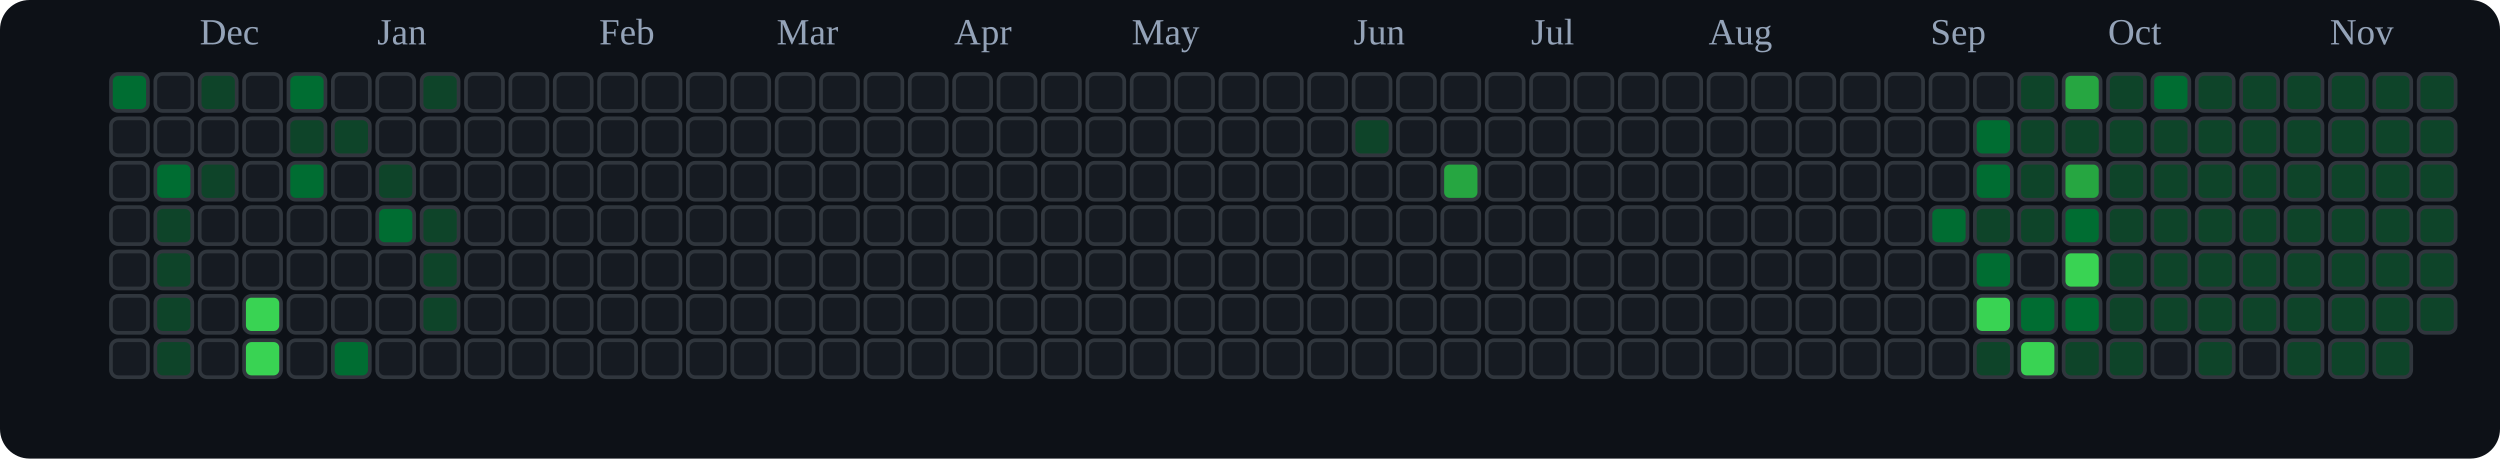
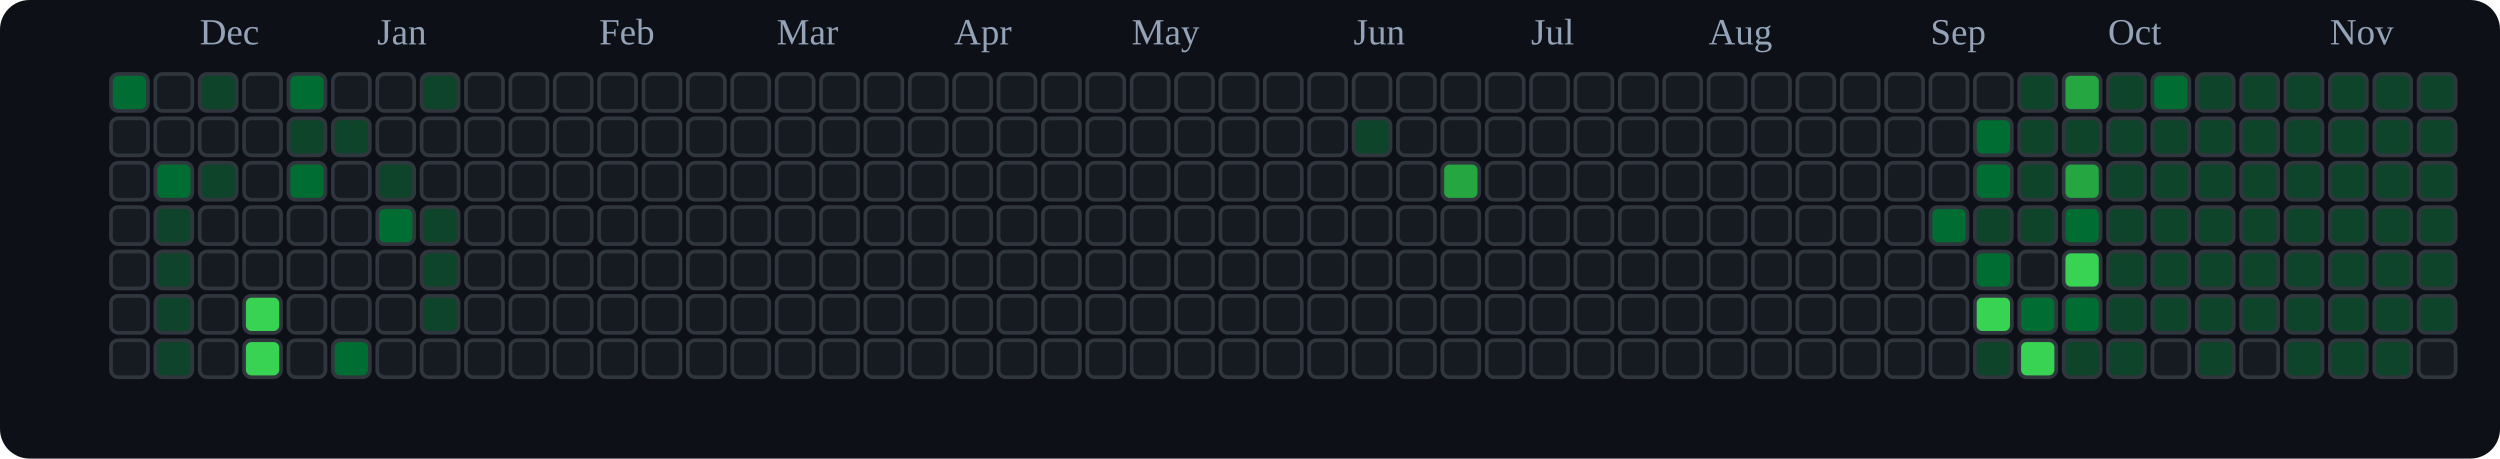
<svg xmlns="http://www.w3.org/2000/svg" viewBox="0 0 676 124" role="img" aria-label="tranhohoangvu Contributions (Dark)">
  <rect x="0" y="0" width="676" height="124" fill="#0d1117" rx="8" ry="8" />
  <text x="54" y="12" font-size="10" fill="#94a3b8">Dec</text>
  <text x="102" y="12" font-size="10" fill="#94a3b8">Jan</text>
  <text x="162" y="12" font-size="10" fill="#94a3b8">Feb</text>
  <text x="210" y="12" font-size="10" fill="#94a3b8">Mar</text>
  <text x="258" y="12" font-size="10" fill="#94a3b8">Apr</text>
  <text x="306" y="12" font-size="10" fill="#94a3b8">May</text>
  <text x="366" y="12" font-size="10" fill="#94a3b8">Jun</text>
  <text x="414" y="12" font-size="10" fill="#94a3b8">Jul</text>
  <text x="462" y="12" font-size="10" fill="#94a3b8">Aug</text>
  <text x="522" y="12" font-size="10" fill="#94a3b8">Sep</text>
  <text x="570" y="12" font-size="10" fill="#94a3b8">Oct</text>
  <text x="630" y="12" font-size="10" fill="#94a3b8">Nov</text>
  <rect x="30" y="20" width="10" height="10" rx="2" ry="2" fill="#006d32" stroke="#30363d" stroke-width="1" />
  <rect x="30" y="32" width="10" height="10" rx="2" ry="2" fill="#161b22" stroke="#30363d" stroke-width="1" />
  <rect x="30" y="44" width="10" height="10" rx="2" ry="2" fill="#161b22" stroke="#30363d" stroke-width="1" />
  <rect x="30" y="56" width="10" height="10" rx="2" ry="2" fill="#161b22" stroke="#30363d" stroke-width="1" />
  <rect x="30" y="68" width="10" height="10" rx="2" ry="2" fill="#161b22" stroke="#30363d" stroke-width="1" />
  <rect x="30" y="80" width="10" height="10" rx="2" ry="2" fill="#161b22" stroke="#30363d" stroke-width="1" />
  <rect x="30" y="92" width="10" height="10" rx="2" ry="2" fill="#161b22" stroke="#30363d" stroke-width="1" />
  <rect x="42" y="20" width="10" height="10" rx="2" ry="2" fill="#161b22" stroke="#30363d" stroke-width="1" />
  <rect x="42" y="32" width="10" height="10" rx="2" ry="2" fill="#161b22" stroke="#30363d" stroke-width="1" />
  <rect x="42" y="44" width="10" height="10" rx="2" ry="2" fill="#006d32" stroke="#30363d" stroke-width="1" />
  <rect x="42" y="56" width="10" height="10" rx="2" ry="2" fill="#0e4429" stroke="#30363d" stroke-width="1" />
  <rect x="42" y="68" width="10" height="10" rx="2" ry="2" fill="#0e4429" stroke="#30363d" stroke-width="1" />
  <rect x="42" y="80" width="10" height="10" rx="2" ry="2" fill="#0e4429" stroke="#30363d" stroke-width="1" />
  <rect x="42" y="92" width="10" height="10" rx="2" ry="2" fill="#0e4429" stroke="#30363d" stroke-width="1" />
  <rect x="54" y="20" width="10" height="10" rx="2" ry="2" fill="#0e4429" stroke="#30363d" stroke-width="1" />
  <rect x="54" y="32" width="10" height="10" rx="2" ry="2" fill="#161b22" stroke="#30363d" stroke-width="1" />
  <rect x="54" y="44" width="10" height="10" rx="2" ry="2" fill="#0e4429" stroke="#30363d" stroke-width="1" />
  <rect x="54" y="56" width="10" height="10" rx="2" ry="2" fill="#161b22" stroke="#30363d" stroke-width="1" />
  <rect x="54" y="68" width="10" height="10" rx="2" ry="2" fill="#161b22" stroke="#30363d" stroke-width="1" />
  <rect x="54" y="80" width="10" height="10" rx="2" ry="2" fill="#161b22" stroke="#30363d" stroke-width="1" />
  <rect x="54" y="92" width="10" height="10" rx="2" ry="2" fill="#161b22" stroke="#30363d" stroke-width="1" />
  <rect x="66" y="20" width="10" height="10" rx="2" ry="2" fill="#161b22" stroke="#30363d" stroke-width="1" />
  <rect x="66" y="32" width="10" height="10" rx="2" ry="2" fill="#161b22" stroke="#30363d" stroke-width="1" />
  <rect x="66" y="44" width="10" height="10" rx="2" ry="2" fill="#161b22" stroke="#30363d" stroke-width="1" />
  <rect x="66" y="56" width="10" height="10" rx="2" ry="2" fill="#161b22" stroke="#30363d" stroke-width="1" />
  <rect x="66" y="68" width="10" height="10" rx="2" ry="2" fill="#161b22" stroke="#30363d" stroke-width="1" />
  <rect x="66" y="80" width="10" height="10" rx="2" ry="2" fill="#39d353" stroke="#30363d" stroke-width="1" />
  <rect x="66" y="92" width="10" height="10" rx="2" ry="2" fill="#39d353" stroke="#30363d" stroke-width="1" />
  <rect x="78" y="20" width="10" height="10" rx="2" ry="2" fill="#006d32" stroke="#30363d" stroke-width="1" />
  <rect x="78" y="32" width="10" height="10" rx="2" ry="2" fill="#0e4429" stroke="#30363d" stroke-width="1" />
  <rect x="78" y="44" width="10" height="10" rx="2" ry="2" fill="#006d32" stroke="#30363d" stroke-width="1" />
  <rect x="78" y="56" width="10" height="10" rx="2" ry="2" fill="#161b22" stroke="#30363d" stroke-width="1" />
  <rect x="78" y="68" width="10" height="10" rx="2" ry="2" fill="#161b22" stroke="#30363d" stroke-width="1" />
  <rect x="78" y="80" width="10" height="10" rx="2" ry="2" fill="#161b22" stroke="#30363d" stroke-width="1" />
  <rect x="78" y="92" width="10" height="10" rx="2" ry="2" fill="#161b22" stroke="#30363d" stroke-width="1" />
  <rect x="90" y="20" width="10" height="10" rx="2" ry="2" fill="#161b22" stroke="#30363d" stroke-width="1" />
  <rect x="90" y="32" width="10" height="10" rx="2" ry="2" fill="#0e4429" stroke="#30363d" stroke-width="1" />
  <rect x="90" y="44" width="10" height="10" rx="2" ry="2" fill="#161b22" stroke="#30363d" stroke-width="1" />
  <rect x="90" y="56" width="10" height="10" rx="2" ry="2" fill="#161b22" stroke="#30363d" stroke-width="1" />
  <rect x="90" y="68" width="10" height="10" rx="2" ry="2" fill="#161b22" stroke="#30363d" stroke-width="1" />
  <rect x="90" y="80" width="10" height="10" rx="2" ry="2" fill="#161b22" stroke="#30363d" stroke-width="1" />
  <rect x="90" y="92" width="10" height="10" rx="2" ry="2" fill="#006d32" stroke="#30363d" stroke-width="1" />
  <rect x="102" y="20" width="10" height="10" rx="2" ry="2" fill="#161b22" stroke="#30363d" stroke-width="1" />
  <rect x="102" y="32" width="10" height="10" rx="2" ry="2" fill="#161b22" stroke="#30363d" stroke-width="1" />
  <rect x="102" y="44" width="10" height="10" rx="2" ry="2" fill="#0e4429" stroke="#30363d" stroke-width="1" />
  <rect x="102" y="56" width="10" height="10" rx="2" ry="2" fill="#006d32" stroke="#30363d" stroke-width="1" />
  <rect x="102" y="68" width="10" height="10" rx="2" ry="2" fill="#161b22" stroke="#30363d" stroke-width="1" />
  <rect x="102" y="80" width="10" height="10" rx="2" ry="2" fill="#161b22" stroke="#30363d" stroke-width="1" />
  <rect x="102" y="92" width="10" height="10" rx="2" ry="2" fill="#161b22" stroke="#30363d" stroke-width="1" />
  <rect x="114" y="20" width="10" height="10" rx="2" ry="2" fill="#0e4429" stroke="#30363d" stroke-width="1" />
  <rect x="114" y="32" width="10" height="10" rx="2" ry="2" fill="#161b22" stroke="#30363d" stroke-width="1" />
  <rect x="114" y="44" width="10" height="10" rx="2" ry="2" fill="#161b22" stroke="#30363d" stroke-width="1" />
  <rect x="114" y="56" width="10" height="10" rx="2" ry="2" fill="#0e4429" stroke="#30363d" stroke-width="1" />
  <rect x="114" y="68" width="10" height="10" rx="2" ry="2" fill="#0e4429" stroke="#30363d" stroke-width="1" />
  <rect x="114" y="80" width="10" height="10" rx="2" ry="2" fill="#0e4429" stroke="#30363d" stroke-width="1" />
  <rect x="114" y="92" width="10" height="10" rx="2" ry="2" fill="#161b22" stroke="#30363d" stroke-width="1" />
  <rect x="126" y="20" width="10" height="10" rx="2" ry="2" fill="#161b22" stroke="#30363d" stroke-width="1" />
  <rect x="126" y="32" width="10" height="10" rx="2" ry="2" fill="#161b22" stroke="#30363d" stroke-width="1" />
  <rect x="126" y="44" width="10" height="10" rx="2" ry="2" fill="#161b22" stroke="#30363d" stroke-width="1" />
  <rect x="126" y="56" width="10" height="10" rx="2" ry="2" fill="#161b22" stroke="#30363d" stroke-width="1" />
  <rect x="126" y="68" width="10" height="10" rx="2" ry="2" fill="#161b22" stroke="#30363d" stroke-width="1" />
  <rect x="126" y="80" width="10" height="10" rx="2" ry="2" fill="#161b22" stroke="#30363d" stroke-width="1" />
  <rect x="126" y="92" width="10" height="10" rx="2" ry="2" fill="#161b22" stroke="#30363d" stroke-width="1" />
  <rect x="138" y="20" width="10" height="10" rx="2" ry="2" fill="#161b22" stroke="#30363d" stroke-width="1" />
  <rect x="138" y="32" width="10" height="10" rx="2" ry="2" fill="#161b22" stroke="#30363d" stroke-width="1" />
  <rect x="138" y="44" width="10" height="10" rx="2" ry="2" fill="#161b22" stroke="#30363d" stroke-width="1" />
  <rect x="138" y="56" width="10" height="10" rx="2" ry="2" fill="#161b22" stroke="#30363d" stroke-width="1" />
  <rect x="138" y="68" width="10" height="10" rx="2" ry="2" fill="#161b22" stroke="#30363d" stroke-width="1" />
  <rect x="138" y="80" width="10" height="10" rx="2" ry="2" fill="#161b22" stroke="#30363d" stroke-width="1" />
  <rect x="138" y="92" width="10" height="10" rx="2" ry="2" fill="#161b22" stroke="#30363d" stroke-width="1" />
  <rect x="150" y="20" width="10" height="10" rx="2" ry="2" fill="#161b22" stroke="#30363d" stroke-width="1" />
  <rect x="150" y="32" width="10" height="10" rx="2" ry="2" fill="#161b22" stroke="#30363d" stroke-width="1" />
  <rect x="150" y="44" width="10" height="10" rx="2" ry="2" fill="#161b22" stroke="#30363d" stroke-width="1" />
  <rect x="150" y="56" width="10" height="10" rx="2" ry="2" fill="#161b22" stroke="#30363d" stroke-width="1" />
  <rect x="150" y="68" width="10" height="10" rx="2" ry="2" fill="#161b22" stroke="#30363d" stroke-width="1" />
  <rect x="150" y="80" width="10" height="10" rx="2" ry="2" fill="#161b22" stroke="#30363d" stroke-width="1" />
  <rect x="150" y="92" width="10" height="10" rx="2" ry="2" fill="#161b22" stroke="#30363d" stroke-width="1" />
  <rect x="162" y="20" width="10" height="10" rx="2" ry="2" fill="#161b22" stroke="#30363d" stroke-width="1" />
  <rect x="162" y="32" width="10" height="10" rx="2" ry="2" fill="#161b22" stroke="#30363d" stroke-width="1" />
  <rect x="162" y="44" width="10" height="10" rx="2" ry="2" fill="#161b22" stroke="#30363d" stroke-width="1" />
  <rect x="162" y="56" width="10" height="10" rx="2" ry="2" fill="#161b22" stroke="#30363d" stroke-width="1" />
  <rect x="162" y="68" width="10" height="10" rx="2" ry="2" fill="#161b22" stroke="#30363d" stroke-width="1" />
  <rect x="162" y="80" width="10" height="10" rx="2" ry="2" fill="#161b22" stroke="#30363d" stroke-width="1" />
  <rect x="162" y="92" width="10" height="10" rx="2" ry="2" fill="#161b22" stroke="#30363d" stroke-width="1" />
  <rect x="174" y="20" width="10" height="10" rx="2" ry="2" fill="#161b22" stroke="#30363d" stroke-width="1" />
  <rect x="174" y="32" width="10" height="10" rx="2" ry="2" fill="#161b22" stroke="#30363d" stroke-width="1" />
  <rect x="174" y="44" width="10" height="10" rx="2" ry="2" fill="#161b22" stroke="#30363d" stroke-width="1" />
  <rect x="174" y="56" width="10" height="10" rx="2" ry="2" fill="#161b22" stroke="#30363d" stroke-width="1" />
  <rect x="174" y="68" width="10" height="10" rx="2" ry="2" fill="#161b22" stroke="#30363d" stroke-width="1" />
  <rect x="174" y="80" width="10" height="10" rx="2" ry="2" fill="#161b22" stroke="#30363d" stroke-width="1" />
  <rect x="174" y="92" width="10" height="10" rx="2" ry="2" fill="#161b22" stroke="#30363d" stroke-width="1" />
  <rect x="186" y="20" width="10" height="10" rx="2" ry="2" fill="#161b22" stroke="#30363d" stroke-width="1" />
  <rect x="186" y="32" width="10" height="10" rx="2" ry="2" fill="#161b22" stroke="#30363d" stroke-width="1" />
  <rect x="186" y="44" width="10" height="10" rx="2" ry="2" fill="#161b22" stroke="#30363d" stroke-width="1" />
  <rect x="186" y="56" width="10" height="10" rx="2" ry="2" fill="#161b22" stroke="#30363d" stroke-width="1" />
  <rect x="186" y="68" width="10" height="10" rx="2" ry="2" fill="#161b22" stroke="#30363d" stroke-width="1" />
  <rect x="186" y="80" width="10" height="10" rx="2" ry="2" fill="#161b22" stroke="#30363d" stroke-width="1" />
  <rect x="186" y="92" width="10" height="10" rx="2" ry="2" fill="#161b22" stroke="#30363d" stroke-width="1" />
  <rect x="198" y="20" width="10" height="10" rx="2" ry="2" fill="#161b22" stroke="#30363d" stroke-width="1" />
  <rect x="198" y="32" width="10" height="10" rx="2" ry="2" fill="#161b22" stroke="#30363d" stroke-width="1" />
  <rect x="198" y="44" width="10" height="10" rx="2" ry="2" fill="#161b22" stroke="#30363d" stroke-width="1" />
  <rect x="198" y="56" width="10" height="10" rx="2" ry="2" fill="#161b22" stroke="#30363d" stroke-width="1" />
  <rect x="198" y="68" width="10" height="10" rx="2" ry="2" fill="#161b22" stroke="#30363d" stroke-width="1" />
  <rect x="198" y="80" width="10" height="10" rx="2" ry="2" fill="#161b22" stroke="#30363d" stroke-width="1" />
  <rect x="198" y="92" width="10" height="10" rx="2" ry="2" fill="#161b22" stroke="#30363d" stroke-width="1" />
  <rect x="210" y="20" width="10" height="10" rx="2" ry="2" fill="#161b22" stroke="#30363d" stroke-width="1" />
  <rect x="210" y="32" width="10" height="10" rx="2" ry="2" fill="#161b22" stroke="#30363d" stroke-width="1" />
  <rect x="210" y="44" width="10" height="10" rx="2" ry="2" fill="#161b22" stroke="#30363d" stroke-width="1" />
  <rect x="210" y="56" width="10" height="10" rx="2" ry="2" fill="#161b22" stroke="#30363d" stroke-width="1" />
  <rect x="210" y="68" width="10" height="10" rx="2" ry="2" fill="#161b22" stroke="#30363d" stroke-width="1" />
  <rect x="210" y="80" width="10" height="10" rx="2" ry="2" fill="#161b22" stroke="#30363d" stroke-width="1" />
  <rect x="210" y="92" width="10" height="10" rx="2" ry="2" fill="#161b22" stroke="#30363d" stroke-width="1" />
  <rect x="222" y="20" width="10" height="10" rx="2" ry="2" fill="#161b22" stroke="#30363d" stroke-width="1" />
  <rect x="222" y="32" width="10" height="10" rx="2" ry="2" fill="#161b22" stroke="#30363d" stroke-width="1" />
  <rect x="222" y="44" width="10" height="10" rx="2" ry="2" fill="#161b22" stroke="#30363d" stroke-width="1" />
  <rect x="222" y="56" width="10" height="10" rx="2" ry="2" fill="#161b22" stroke="#30363d" stroke-width="1" />
  <rect x="222" y="68" width="10" height="10" rx="2" ry="2" fill="#161b22" stroke="#30363d" stroke-width="1" />
  <rect x="222" y="80" width="10" height="10" rx="2" ry="2" fill="#161b22" stroke="#30363d" stroke-width="1" />
  <rect x="222" y="92" width="10" height="10" rx="2" ry="2" fill="#161b22" stroke="#30363d" stroke-width="1" />
  <rect x="234" y="20" width="10" height="10" rx="2" ry="2" fill="#161b22" stroke="#30363d" stroke-width="1" />
  <rect x="234" y="32" width="10" height="10" rx="2" ry="2" fill="#161b22" stroke="#30363d" stroke-width="1" />
  <rect x="234" y="44" width="10" height="10" rx="2" ry="2" fill="#161b22" stroke="#30363d" stroke-width="1" />
  <rect x="234" y="56" width="10" height="10" rx="2" ry="2" fill="#161b22" stroke="#30363d" stroke-width="1" />
  <rect x="234" y="68" width="10" height="10" rx="2" ry="2" fill="#161b22" stroke="#30363d" stroke-width="1" />
  <rect x="234" y="80" width="10" height="10" rx="2" ry="2" fill="#161b22" stroke="#30363d" stroke-width="1" />
  <rect x="234" y="92" width="10" height="10" rx="2" ry="2" fill="#161b22" stroke="#30363d" stroke-width="1" />
  <rect x="246" y="20" width="10" height="10" rx="2" ry="2" fill="#161b22" stroke="#30363d" stroke-width="1" />
  <rect x="246" y="32" width="10" height="10" rx="2" ry="2" fill="#161b22" stroke="#30363d" stroke-width="1" />
  <rect x="246" y="44" width="10" height="10" rx="2" ry="2" fill="#161b22" stroke="#30363d" stroke-width="1" />
  <rect x="246" y="56" width="10" height="10" rx="2" ry="2" fill="#161b22" stroke="#30363d" stroke-width="1" />
  <rect x="246" y="68" width="10" height="10" rx="2" ry="2" fill="#161b22" stroke="#30363d" stroke-width="1" />
  <rect x="246" y="80" width="10" height="10" rx="2" ry="2" fill="#161b22" stroke="#30363d" stroke-width="1" />
  <rect x="246" y="92" width="10" height="10" rx="2" ry="2" fill="#161b22" stroke="#30363d" stroke-width="1" />
  <rect x="258" y="20" width="10" height="10" rx="2" ry="2" fill="#161b22" stroke="#30363d" stroke-width="1" />
  <rect x="258" y="32" width="10" height="10" rx="2" ry="2" fill="#161b22" stroke="#30363d" stroke-width="1" />
  <rect x="258" y="44" width="10" height="10" rx="2" ry="2" fill="#161b22" stroke="#30363d" stroke-width="1" />
  <rect x="258" y="56" width="10" height="10" rx="2" ry="2" fill="#161b22" stroke="#30363d" stroke-width="1" />
  <rect x="258" y="68" width="10" height="10" rx="2" ry="2" fill="#161b22" stroke="#30363d" stroke-width="1" />
  <rect x="258" y="80" width="10" height="10" rx="2" ry="2" fill="#161b22" stroke="#30363d" stroke-width="1" />
  <rect x="258" y="92" width="10" height="10" rx="2" ry="2" fill="#161b22" stroke="#30363d" stroke-width="1" />
  <rect x="270" y="20" width="10" height="10" rx="2" ry="2" fill="#161b22" stroke="#30363d" stroke-width="1" />
  <rect x="270" y="32" width="10" height="10" rx="2" ry="2" fill="#161b22" stroke="#30363d" stroke-width="1" />
  <rect x="270" y="44" width="10" height="10" rx="2" ry="2" fill="#161b22" stroke="#30363d" stroke-width="1" />
  <rect x="270" y="56" width="10" height="10" rx="2" ry="2" fill="#161b22" stroke="#30363d" stroke-width="1" />
  <rect x="270" y="68" width="10" height="10" rx="2" ry="2" fill="#161b22" stroke="#30363d" stroke-width="1" />
  <rect x="270" y="80" width="10" height="10" rx="2" ry="2" fill="#161b22" stroke="#30363d" stroke-width="1" />
  <rect x="270" y="92" width="10" height="10" rx="2" ry="2" fill="#161b22" stroke="#30363d" stroke-width="1" />
  <rect x="282" y="20" width="10" height="10" rx="2" ry="2" fill="#161b22" stroke="#30363d" stroke-width="1" />
  <rect x="282" y="32" width="10" height="10" rx="2" ry="2" fill="#161b22" stroke="#30363d" stroke-width="1" />
  <rect x="282" y="44" width="10" height="10" rx="2" ry="2" fill="#161b22" stroke="#30363d" stroke-width="1" />
  <rect x="282" y="56" width="10" height="10" rx="2" ry="2" fill="#161b22" stroke="#30363d" stroke-width="1" />
  <rect x="282" y="68" width="10" height="10" rx="2" ry="2" fill="#161b22" stroke="#30363d" stroke-width="1" />
  <rect x="282" y="80" width="10" height="10" rx="2" ry="2" fill="#161b22" stroke="#30363d" stroke-width="1" />
  <rect x="282" y="92" width="10" height="10" rx="2" ry="2" fill="#161b22" stroke="#30363d" stroke-width="1" />
  <rect x="294" y="20" width="10" height="10" rx="2" ry="2" fill="#161b22" stroke="#30363d" stroke-width="1" />
  <rect x="294" y="32" width="10" height="10" rx="2" ry="2" fill="#161b22" stroke="#30363d" stroke-width="1" />
  <rect x="294" y="44" width="10" height="10" rx="2" ry="2" fill="#161b22" stroke="#30363d" stroke-width="1" />
  <rect x="294" y="56" width="10" height="10" rx="2" ry="2" fill="#161b22" stroke="#30363d" stroke-width="1" />
  <rect x="294" y="68" width="10" height="10" rx="2" ry="2" fill="#161b22" stroke="#30363d" stroke-width="1" />
  <rect x="294" y="80" width="10" height="10" rx="2" ry="2" fill="#161b22" stroke="#30363d" stroke-width="1" />
  <rect x="294" y="92" width="10" height="10" rx="2" ry="2" fill="#161b22" stroke="#30363d" stroke-width="1" />
  <rect x="306" y="20" width="10" height="10" rx="2" ry="2" fill="#161b22" stroke="#30363d" stroke-width="1" />
  <rect x="306" y="32" width="10" height="10" rx="2" ry="2" fill="#161b22" stroke="#30363d" stroke-width="1" />
  <rect x="306" y="44" width="10" height="10" rx="2" ry="2" fill="#161b22" stroke="#30363d" stroke-width="1" />
  <rect x="306" y="56" width="10" height="10" rx="2" ry="2" fill="#161b22" stroke="#30363d" stroke-width="1" />
  <rect x="306" y="68" width="10" height="10" rx="2" ry="2" fill="#161b22" stroke="#30363d" stroke-width="1" />
  <rect x="306" y="80" width="10" height="10" rx="2" ry="2" fill="#161b22" stroke="#30363d" stroke-width="1" />
  <rect x="306" y="92" width="10" height="10" rx="2" ry="2" fill="#161b22" stroke="#30363d" stroke-width="1" />
  <rect x="318" y="20" width="10" height="10" rx="2" ry="2" fill="#161b22" stroke="#30363d" stroke-width="1" />
  <rect x="318" y="32" width="10" height="10" rx="2" ry="2" fill="#161b22" stroke="#30363d" stroke-width="1" />
  <rect x="318" y="44" width="10" height="10" rx="2" ry="2" fill="#161b22" stroke="#30363d" stroke-width="1" />
  <rect x="318" y="56" width="10" height="10" rx="2" ry="2" fill="#161b22" stroke="#30363d" stroke-width="1" />
  <rect x="318" y="68" width="10" height="10" rx="2" ry="2" fill="#161b22" stroke="#30363d" stroke-width="1" />
  <rect x="318" y="80" width="10" height="10" rx="2" ry="2" fill="#161b22" stroke="#30363d" stroke-width="1" />
  <rect x="318" y="92" width="10" height="10" rx="2" ry="2" fill="#161b22" stroke="#30363d" stroke-width="1" />
  <rect x="330" y="20" width="10" height="10" rx="2" ry="2" fill="#161b22" stroke="#30363d" stroke-width="1" />
  <rect x="330" y="32" width="10" height="10" rx="2" ry="2" fill="#161b22" stroke="#30363d" stroke-width="1" />
  <rect x="330" y="44" width="10" height="10" rx="2" ry="2" fill="#161b22" stroke="#30363d" stroke-width="1" />
  <rect x="330" y="56" width="10" height="10" rx="2" ry="2" fill="#161b22" stroke="#30363d" stroke-width="1" />
  <rect x="330" y="68" width="10" height="10" rx="2" ry="2" fill="#161b22" stroke="#30363d" stroke-width="1" />
  <rect x="330" y="80" width="10" height="10" rx="2" ry="2" fill="#161b22" stroke="#30363d" stroke-width="1" />
  <rect x="330" y="92" width="10" height="10" rx="2" ry="2" fill="#161b22" stroke="#30363d" stroke-width="1" />
  <rect x="342" y="20" width="10" height="10" rx="2" ry="2" fill="#161b22" stroke="#30363d" stroke-width="1" />
  <rect x="342" y="32" width="10" height="10" rx="2" ry="2" fill="#161b22" stroke="#30363d" stroke-width="1" />
  <rect x="342" y="44" width="10" height="10" rx="2" ry="2" fill="#161b22" stroke="#30363d" stroke-width="1" />
  <rect x="342" y="56" width="10" height="10" rx="2" ry="2" fill="#161b22" stroke="#30363d" stroke-width="1" />
  <rect x="342" y="68" width="10" height="10" rx="2" ry="2" fill="#161b22" stroke="#30363d" stroke-width="1" />
  <rect x="342" y="80" width="10" height="10" rx="2" ry="2" fill="#161b22" stroke="#30363d" stroke-width="1" />
  <rect x="342" y="92" width="10" height="10" rx="2" ry="2" fill="#161b22" stroke="#30363d" stroke-width="1" />
  <rect x="354" y="20" width="10" height="10" rx="2" ry="2" fill="#161b22" stroke="#30363d" stroke-width="1" />
  <rect x="354" y="32" width="10" height="10" rx="2" ry="2" fill="#161b22" stroke="#30363d" stroke-width="1" />
  <rect x="354" y="44" width="10" height="10" rx="2" ry="2" fill="#161b22" stroke="#30363d" stroke-width="1" />
  <rect x="354" y="56" width="10" height="10" rx="2" ry="2" fill="#161b22" stroke="#30363d" stroke-width="1" />
  <rect x="354" y="68" width="10" height="10" rx="2" ry="2" fill="#161b22" stroke="#30363d" stroke-width="1" />
  <rect x="354" y="80" width="10" height="10" rx="2" ry="2" fill="#161b22" stroke="#30363d" stroke-width="1" />
  <rect x="354" y="92" width="10" height="10" rx="2" ry="2" fill="#161b22" stroke="#30363d" stroke-width="1" />
  <rect x="366" y="20" width="10" height="10" rx="2" ry="2" fill="#161b22" stroke="#30363d" stroke-width="1" />
  <rect x="366" y="32" width="10" height="10" rx="2" ry="2" fill="#0e4429" stroke="#30363d" stroke-width="1" />
  <rect x="366" y="44" width="10" height="10" rx="2" ry="2" fill="#161b22" stroke="#30363d" stroke-width="1" />
  <rect x="366" y="56" width="10" height="10" rx="2" ry="2" fill="#161b22" stroke="#30363d" stroke-width="1" />
  <rect x="366" y="68" width="10" height="10" rx="2" ry="2" fill="#161b22" stroke="#30363d" stroke-width="1" />
  <rect x="366" y="80" width="10" height="10" rx="2" ry="2" fill="#161b22" stroke="#30363d" stroke-width="1" />
  <rect x="366" y="92" width="10" height="10" rx="2" ry="2" fill="#161b22" stroke="#30363d" stroke-width="1" />
  <rect x="378" y="20" width="10" height="10" rx="2" ry="2" fill="#161b22" stroke="#30363d" stroke-width="1" />
  <rect x="378" y="32" width="10" height="10" rx="2" ry="2" fill="#161b22" stroke="#30363d" stroke-width="1" />
  <rect x="378" y="44" width="10" height="10" rx="2" ry="2" fill="#161b22" stroke="#30363d" stroke-width="1" />
  <rect x="378" y="56" width="10" height="10" rx="2" ry="2" fill="#161b22" stroke="#30363d" stroke-width="1" />
  <rect x="378" y="68" width="10" height="10" rx="2" ry="2" fill="#161b22" stroke="#30363d" stroke-width="1" />
  <rect x="378" y="80" width="10" height="10" rx="2" ry="2" fill="#161b22" stroke="#30363d" stroke-width="1" />
  <rect x="378" y="92" width="10" height="10" rx="2" ry="2" fill="#161b22" stroke="#30363d" stroke-width="1" />
  <rect x="390" y="20" width="10" height="10" rx="2" ry="2" fill="#161b22" stroke="#30363d" stroke-width="1" />
  <rect x="390" y="32" width="10" height="10" rx="2" ry="2" fill="#161b22" stroke="#30363d" stroke-width="1" />
  <rect x="390" y="44" width="10" height="10" rx="2" ry="2" fill="#26a641" stroke="#30363d" stroke-width="1" />
  <rect x="390" y="56" width="10" height="10" rx="2" ry="2" fill="#161b22" stroke="#30363d" stroke-width="1" />
  <rect x="390" y="68" width="10" height="10" rx="2" ry="2" fill="#161b22" stroke="#30363d" stroke-width="1" />
  <rect x="390" y="80" width="10" height="10" rx="2" ry="2" fill="#161b22" stroke="#30363d" stroke-width="1" />
  <rect x="390" y="92" width="10" height="10" rx="2" ry="2" fill="#161b22" stroke="#30363d" stroke-width="1" />
  <rect x="402" y="20" width="10" height="10" rx="2" ry="2" fill="#161b22" stroke="#30363d" stroke-width="1" />
  <rect x="402" y="32" width="10" height="10" rx="2" ry="2" fill="#161b22" stroke="#30363d" stroke-width="1" />
  <rect x="402" y="44" width="10" height="10" rx="2" ry="2" fill="#161b22" stroke="#30363d" stroke-width="1" />
  <rect x="402" y="56" width="10" height="10" rx="2" ry="2" fill="#161b22" stroke="#30363d" stroke-width="1" />
  <rect x="402" y="68" width="10" height="10" rx="2" ry="2" fill="#161b22" stroke="#30363d" stroke-width="1" />
  <rect x="402" y="80" width="10" height="10" rx="2" ry="2" fill="#161b22" stroke="#30363d" stroke-width="1" />
  <rect x="402" y="92" width="10" height="10" rx="2" ry="2" fill="#161b22" stroke="#30363d" stroke-width="1" />
  <rect x="414" y="20" width="10" height="10" rx="2" ry="2" fill="#161b22" stroke="#30363d" stroke-width="1" />
  <rect x="414" y="32" width="10" height="10" rx="2" ry="2" fill="#161b22" stroke="#30363d" stroke-width="1" />
  <rect x="414" y="44" width="10" height="10" rx="2" ry="2" fill="#161b22" stroke="#30363d" stroke-width="1" />
  <rect x="414" y="56" width="10" height="10" rx="2" ry="2" fill="#161b22" stroke="#30363d" stroke-width="1" />
  <rect x="414" y="68" width="10" height="10" rx="2" ry="2" fill="#161b22" stroke="#30363d" stroke-width="1" />
  <rect x="414" y="80" width="10" height="10" rx="2" ry="2" fill="#161b22" stroke="#30363d" stroke-width="1" />
  <rect x="414" y="92" width="10" height="10" rx="2" ry="2" fill="#161b22" stroke="#30363d" stroke-width="1" />
  <rect x="426" y="20" width="10" height="10" rx="2" ry="2" fill="#161b22" stroke="#30363d" stroke-width="1" />
  <rect x="426" y="32" width="10" height="10" rx="2" ry="2" fill="#161b22" stroke="#30363d" stroke-width="1" />
  <rect x="426" y="44" width="10" height="10" rx="2" ry="2" fill="#161b22" stroke="#30363d" stroke-width="1" />
  <rect x="426" y="56" width="10" height="10" rx="2" ry="2" fill="#161b22" stroke="#30363d" stroke-width="1" />
  <rect x="426" y="68" width="10" height="10" rx="2" ry="2" fill="#161b22" stroke="#30363d" stroke-width="1" />
  <rect x="426" y="80" width="10" height="10" rx="2" ry="2" fill="#161b22" stroke="#30363d" stroke-width="1" />
  <rect x="426" y="92" width="10" height="10" rx="2" ry="2" fill="#161b22" stroke="#30363d" stroke-width="1" />
  <rect x="438" y="20" width="10" height="10" rx="2" ry="2" fill="#161b22" stroke="#30363d" stroke-width="1" />
  <rect x="438" y="32" width="10" height="10" rx="2" ry="2" fill="#161b22" stroke="#30363d" stroke-width="1" />
  <rect x="438" y="44" width="10" height="10" rx="2" ry="2" fill="#161b22" stroke="#30363d" stroke-width="1" />
  <rect x="438" y="56" width="10" height="10" rx="2" ry="2" fill="#161b22" stroke="#30363d" stroke-width="1" />
  <rect x="438" y="68" width="10" height="10" rx="2" ry="2" fill="#161b22" stroke="#30363d" stroke-width="1" />
  <rect x="438" y="80" width="10" height="10" rx="2" ry="2" fill="#161b22" stroke="#30363d" stroke-width="1" />
  <rect x="438" y="92" width="10" height="10" rx="2" ry="2" fill="#161b22" stroke="#30363d" stroke-width="1" />
  <rect x="450" y="20" width="10" height="10" rx="2" ry="2" fill="#161b22" stroke="#30363d" stroke-width="1" />
  <rect x="450" y="32" width="10" height="10" rx="2" ry="2" fill="#161b22" stroke="#30363d" stroke-width="1" />
  <rect x="450" y="44" width="10" height="10" rx="2" ry="2" fill="#161b22" stroke="#30363d" stroke-width="1" />
  <rect x="450" y="56" width="10" height="10" rx="2" ry="2" fill="#161b22" stroke="#30363d" stroke-width="1" />
  <rect x="450" y="68" width="10" height="10" rx="2" ry="2" fill="#161b22" stroke="#30363d" stroke-width="1" />
  <rect x="450" y="80" width="10" height="10" rx="2" ry="2" fill="#161b22" stroke="#30363d" stroke-width="1" />
  <rect x="450" y="92" width="10" height="10" rx="2" ry="2" fill="#161b22" stroke="#30363d" stroke-width="1" />
  <rect x="462" y="20" width="10" height="10" rx="2" ry="2" fill="#161b22" stroke="#30363d" stroke-width="1" />
  <rect x="462" y="32" width="10" height="10" rx="2" ry="2" fill="#161b22" stroke="#30363d" stroke-width="1" />
  <rect x="462" y="44" width="10" height="10" rx="2" ry="2" fill="#161b22" stroke="#30363d" stroke-width="1" />
  <rect x="462" y="56" width="10" height="10" rx="2" ry="2" fill="#161b22" stroke="#30363d" stroke-width="1" />
  <rect x="462" y="68" width="10" height="10" rx="2" ry="2" fill="#161b22" stroke="#30363d" stroke-width="1" />
  <rect x="462" y="80" width="10" height="10" rx="2" ry="2" fill="#161b22" stroke="#30363d" stroke-width="1" />
  <rect x="462" y="92" width="10" height="10" rx="2" ry="2" fill="#161b22" stroke="#30363d" stroke-width="1" />
  <rect x="474" y="20" width="10" height="10" rx="2" ry="2" fill="#161b22" stroke="#30363d" stroke-width="1" />
  <rect x="474" y="32" width="10" height="10" rx="2" ry="2" fill="#161b22" stroke="#30363d" stroke-width="1" />
  <rect x="474" y="44" width="10" height="10" rx="2" ry="2" fill="#161b22" stroke="#30363d" stroke-width="1" />
  <rect x="474" y="56" width="10" height="10" rx="2" ry="2" fill="#161b22" stroke="#30363d" stroke-width="1" />
  <rect x="474" y="68" width="10" height="10" rx="2" ry="2" fill="#161b22" stroke="#30363d" stroke-width="1" />
  <rect x="474" y="80" width="10" height="10" rx="2" ry="2" fill="#161b22" stroke="#30363d" stroke-width="1" />
  <rect x="474" y="92" width="10" height="10" rx="2" ry="2" fill="#161b22" stroke="#30363d" stroke-width="1" />
  <rect x="486" y="20" width="10" height="10" rx="2" ry="2" fill="#161b22" stroke="#30363d" stroke-width="1" />
  <rect x="486" y="32" width="10" height="10" rx="2" ry="2" fill="#161b22" stroke="#30363d" stroke-width="1" />
  <rect x="486" y="44" width="10" height="10" rx="2" ry="2" fill="#161b22" stroke="#30363d" stroke-width="1" />
  <rect x="486" y="56" width="10" height="10" rx="2" ry="2" fill="#161b22" stroke="#30363d" stroke-width="1" />
  <rect x="486" y="68" width="10" height="10" rx="2" ry="2" fill="#161b22" stroke="#30363d" stroke-width="1" />
  <rect x="486" y="80" width="10" height="10" rx="2" ry="2" fill="#161b22" stroke="#30363d" stroke-width="1" />
  <rect x="486" y="92" width="10" height="10" rx="2" ry="2" fill="#161b22" stroke="#30363d" stroke-width="1" />
  <rect x="498" y="20" width="10" height="10" rx="2" ry="2" fill="#161b22" stroke="#30363d" stroke-width="1" />
  <rect x="498" y="32" width="10" height="10" rx="2" ry="2" fill="#161b22" stroke="#30363d" stroke-width="1" />
  <rect x="498" y="44" width="10" height="10" rx="2" ry="2" fill="#161b22" stroke="#30363d" stroke-width="1" />
  <rect x="498" y="56" width="10" height="10" rx="2" ry="2" fill="#161b22" stroke="#30363d" stroke-width="1" />
  <rect x="498" y="68" width="10" height="10" rx="2" ry="2" fill="#161b22" stroke="#30363d" stroke-width="1" />
  <rect x="498" y="80" width="10" height="10" rx="2" ry="2" fill="#161b22" stroke="#30363d" stroke-width="1" />
  <rect x="498" y="92" width="10" height="10" rx="2" ry="2" fill="#161b22" stroke="#30363d" stroke-width="1" />
  <rect x="510" y="20" width="10" height="10" rx="2" ry="2" fill="#161b22" stroke="#30363d" stroke-width="1" />
  <rect x="510" y="32" width="10" height="10" rx="2" ry="2" fill="#161b22" stroke="#30363d" stroke-width="1" />
  <rect x="510" y="44" width="10" height="10" rx="2" ry="2" fill="#161b22" stroke="#30363d" stroke-width="1" />
  <rect x="510" y="56" width="10" height="10" rx="2" ry="2" fill="#161b22" stroke="#30363d" stroke-width="1" />
  <rect x="510" y="68" width="10" height="10" rx="2" ry="2" fill="#161b22" stroke="#30363d" stroke-width="1" />
  <rect x="510" y="80" width="10" height="10" rx="2" ry="2" fill="#161b22" stroke="#30363d" stroke-width="1" />
  <rect x="510" y="92" width="10" height="10" rx="2" ry="2" fill="#161b22" stroke="#30363d" stroke-width="1" />
  <rect x="522" y="20" width="10" height="10" rx="2" ry="2" fill="#161b22" stroke="#30363d" stroke-width="1" />
  <rect x="522" y="32" width="10" height="10" rx="2" ry="2" fill="#161b22" stroke="#30363d" stroke-width="1" />
  <rect x="522" y="44" width="10" height="10" rx="2" ry="2" fill="#161b22" stroke="#30363d" stroke-width="1" />
  <rect x="522" y="56" width="10" height="10" rx="2" ry="2" fill="#006d32" stroke="#30363d" stroke-width="1" />
  <rect x="522" y="68" width="10" height="10" rx="2" ry="2" fill="#161b22" stroke="#30363d" stroke-width="1" />
  <rect x="522" y="80" width="10" height="10" rx="2" ry="2" fill="#161b22" stroke="#30363d" stroke-width="1" />
  <rect x="522" y="92" width="10" height="10" rx="2" ry="2" fill="#161b22" stroke="#30363d" stroke-width="1" />
  <rect x="534" y="20" width="10" height="10" rx="2" ry="2" fill="#161b22" stroke="#30363d" stroke-width="1" />
  <rect x="534" y="32" width="10" height="10" rx="2" ry="2" fill="#006d32" stroke="#30363d" stroke-width="1" />
  <rect x="534" y="44" width="10" height="10" rx="2" ry="2" fill="#006d32" stroke="#30363d" stroke-width="1" />
  <rect x="534" y="56" width="10" height="10" rx="2" ry="2" fill="#0e4429" stroke="#30363d" stroke-width="1" />
  <rect x="534" y="68" width="10" height="10" rx="2" ry="2" fill="#006d32" stroke="#30363d" stroke-width="1" />
  <rect x="534" y="80" width="10" height="10" rx="2" ry="2" fill="#39d353" stroke="#30363d" stroke-width="1" />
  <rect x="534" y="92" width="10" height="10" rx="2" ry="2" fill="#0e4429" stroke="#30363d" stroke-width="1" />
  <rect x="546" y="20" width="10" height="10" rx="2" ry="2" fill="#0e4429" stroke="#30363d" stroke-width="1" />
  <rect x="546" y="32" width="10" height="10" rx="2" ry="2" fill="#0e4429" stroke="#30363d" stroke-width="1" />
  <rect x="546" y="44" width="10" height="10" rx="2" ry="2" fill="#0e4429" stroke="#30363d" stroke-width="1" />
  <rect x="546" y="56" width="10" height="10" rx="2" ry="2" fill="#0e4429" stroke="#30363d" stroke-width="1" />
  <rect x="546" y="68" width="10" height="10" rx="2" ry="2" fill="#161b22" stroke="#30363d" stroke-width="1" />
  <rect x="546" y="80" width="10" height="10" rx="2" ry="2" fill="#006d32" stroke="#30363d" stroke-width="1" />
  <rect x="546" y="92" width="10" height="10" rx="2" ry="2" fill="#39d353" stroke="#30363d" stroke-width="1" />
  <rect x="558" y="20" width="10" height="10" rx="2" ry="2" fill="#26a641" stroke="#30363d" stroke-width="1" />
  <rect x="558" y="32" width="10" height="10" rx="2" ry="2" fill="#0e4429" stroke="#30363d" stroke-width="1" />
  <rect x="558" y="44" width="10" height="10" rx="2" ry="2" fill="#26a641" stroke="#30363d" stroke-width="1" />
  <rect x="558" y="56" width="10" height="10" rx="2" ry="2" fill="#006d32" stroke="#30363d" stroke-width="1" />
  <rect x="558" y="68" width="10" height="10" rx="2" ry="2" fill="#39d353" stroke="#30363d" stroke-width="1" />
  <rect x="558" y="80" width="10" height="10" rx="2" ry="2" fill="#006d32" stroke="#30363d" stroke-width="1" />
  <rect x="558" y="92" width="10" height="10" rx="2" ry="2" fill="#0e4429" stroke="#30363d" stroke-width="1" />
  <rect x="570" y="20" width="10" height="10" rx="2" ry="2" fill="#0e4429" stroke="#30363d" stroke-width="1" />
  <rect x="570" y="32" width="10" height="10" rx="2" ry="2" fill="#0e4429" stroke="#30363d" stroke-width="1" />
  <rect x="570" y="44" width="10" height="10" rx="2" ry="2" fill="#0e4429" stroke="#30363d" stroke-width="1" />
  <rect x="570" y="56" width="10" height="10" rx="2" ry="2" fill="#0e4429" stroke="#30363d" stroke-width="1" />
  <rect x="570" y="68" width="10" height="10" rx="2" ry="2" fill="#0e4429" stroke="#30363d" stroke-width="1" />
  <rect x="570" y="80" width="10" height="10" rx="2" ry="2" fill="#0e4429" stroke="#30363d" stroke-width="1" />
  <rect x="570" y="92" width="10" height="10" rx="2" ry="2" fill="#0e4429" stroke="#30363d" stroke-width="1" />
  <rect x="582" y="20" width="10" height="10" rx="2" ry="2" fill="#006d32" stroke="#30363d" stroke-width="1" />
  <rect x="582" y="32" width="10" height="10" rx="2" ry="2" fill="#0e4429" stroke="#30363d" stroke-width="1" />
  <rect x="582" y="44" width="10" height="10" rx="2" ry="2" fill="#0e4429" stroke="#30363d" stroke-width="1" />
  <rect x="582" y="56" width="10" height="10" rx="2" ry="2" fill="#0e4429" stroke="#30363d" stroke-width="1" />
  <rect x="582" y="68" width="10" height="10" rx="2" ry="2" fill="#0e4429" stroke="#30363d" stroke-width="1" />
  <rect x="582" y="80" width="10" height="10" rx="2" ry="2" fill="#0e4429" stroke="#30363d" stroke-width="1" />
  <rect x="582" y="92" width="10" height="10" rx="2" ry="2" fill="#161b22" stroke="#30363d" stroke-width="1" />
  <rect x="594" y="20" width="10" height="10" rx="2" ry="2" fill="#0e4429" stroke="#30363d" stroke-width="1" />
  <rect x="594" y="32" width="10" height="10" rx="2" ry="2" fill="#0e4429" stroke="#30363d" stroke-width="1" />
  <rect x="594" y="44" width="10" height="10" rx="2" ry="2" fill="#0e4429" stroke="#30363d" stroke-width="1" />
  <rect x="594" y="56" width="10" height="10" rx="2" ry="2" fill="#0e4429" stroke="#30363d" stroke-width="1" />
  <rect x="594" y="68" width="10" height="10" rx="2" ry="2" fill="#0e4429" stroke="#30363d" stroke-width="1" />
  <rect x="594" y="80" width="10" height="10" rx="2" ry="2" fill="#0e4429" stroke="#30363d" stroke-width="1" />
  <rect x="594" y="92" width="10" height="10" rx="2" ry="2" fill="#0e4429" stroke="#30363d" stroke-width="1" />
  <rect x="606" y="20" width="10" height="10" rx="2" ry="2" fill="#0e4429" stroke="#30363d" stroke-width="1" />
  <rect x="606" y="32" width="10" height="10" rx="2" ry="2" fill="#0e4429" stroke="#30363d" stroke-width="1" />
  <rect x="606" y="44" width="10" height="10" rx="2" ry="2" fill="#0e4429" stroke="#30363d" stroke-width="1" />
  <rect x="606" y="56" width="10" height="10" rx="2" ry="2" fill="#0e4429" stroke="#30363d" stroke-width="1" />
  <rect x="606" y="68" width="10" height="10" rx="2" ry="2" fill="#0e4429" stroke="#30363d" stroke-width="1" />
  <rect x="606" y="80" width="10" height="10" rx="2" ry="2" fill="#0e4429" stroke="#30363d" stroke-width="1" />
  <rect x="606" y="92" width="10" height="10" rx="2" ry="2" fill="#161b22" stroke="#30363d" stroke-width="1" />
  <rect x="618" y="20" width="10" height="10" rx="2" ry="2" fill="#0e4429" stroke="#30363d" stroke-width="1" />
  <rect x="618" y="32" width="10" height="10" rx="2" ry="2" fill="#0e4429" stroke="#30363d" stroke-width="1" />
  <rect x="618" y="44" width="10" height="10" rx="2" ry="2" fill="#0e4429" stroke="#30363d" stroke-width="1" />
  <rect x="618" y="56" width="10" height="10" rx="2" ry="2" fill="#0e4429" stroke="#30363d" stroke-width="1" />
  <rect x="618" y="68" width="10" height="10" rx="2" ry="2" fill="#0e4429" stroke="#30363d" stroke-width="1" />
  <rect x="618" y="80" width="10" height="10" rx="2" ry="2" fill="#0e4429" stroke="#30363d" stroke-width="1" />
  <rect x="618" y="92" width="10" height="10" rx="2" ry="2" fill="#0e4429" stroke="#30363d" stroke-width="1" />
  <rect x="630" y="20" width="10" height="10" rx="2" ry="2" fill="#0e4429" stroke="#30363d" stroke-width="1" />
  <rect x="630" y="32" width="10" height="10" rx="2" ry="2" fill="#0e4429" stroke="#30363d" stroke-width="1" />
  <rect x="630" y="44" width="10" height="10" rx="2" ry="2" fill="#0e4429" stroke="#30363d" stroke-width="1" />
  <rect x="630" y="56" width="10" height="10" rx="2" ry="2" fill="#0e4429" stroke="#30363d" stroke-width="1" />
  <rect x="630" y="68" width="10" height="10" rx="2" ry="2" fill="#0e4429" stroke="#30363d" stroke-width="1" />
  <rect x="630" y="80" width="10" height="10" rx="2" ry="2" fill="#0e4429" stroke="#30363d" stroke-width="1" />
  <rect x="630" y="92" width="10" height="10" rx="2" ry="2" fill="#0e4429" stroke="#30363d" stroke-width="1" />
  <rect x="642" y="20" width="10" height="10" rx="2" ry="2" fill="#0e4429" stroke="#30363d" stroke-width="1" />
  <rect x="642" y="32" width="10" height="10" rx="2" ry="2" fill="#0e4429" stroke="#30363d" stroke-width="1" />
  <rect x="642" y="44" width="10" height="10" rx="2" ry="2" fill="#0e4429" stroke="#30363d" stroke-width="1" />
  <rect x="642" y="56" width="10" height="10" rx="2" ry="2" fill="#0e4429" stroke="#30363d" stroke-width="1" />
  <rect x="642" y="68" width="10" height="10" rx="2" ry="2" fill="#0e4429" stroke="#30363d" stroke-width="1" />
  <rect x="642" y="80" width="10" height="10" rx="2" ry="2" fill="#0e4429" stroke="#30363d" stroke-width="1" />
  <rect x="642" y="92" width="10" height="10" rx="2" ry="2" fill="#0e4429" stroke="#30363d" stroke-width="1" />
  <rect x="654" y="20" width="10" height="10" rx="2" ry="2" fill="#0e4429" stroke="#30363d" stroke-width="1" />
  <rect x="654" y="32" width="10" height="10" rx="2" ry="2" fill="#0e4429" stroke="#30363d" stroke-width="1" />
  <rect x="654" y="44" width="10" height="10" rx="2" ry="2" fill="#0e4429" stroke="#30363d" stroke-width="1" />
  <rect x="654" y="56" width="10" height="10" rx="2" ry="2" fill="#0e4429" stroke="#30363d" stroke-width="1" />
  <rect x="654" y="68" width="10" height="10" rx="2" ry="2" fill="#0e4429" stroke="#30363d" stroke-width="1" />
  <rect x="654" y="80" width="10" height="10" rx="2" ry="2" fill="#0e4429" stroke="#30363d" stroke-width="1" />
+   <rect x="654" y="92" width="10" height="10" rx="2" ry="2" fill="#161b22" stroke="#30363d" stroke-width="1" />
</svg>
